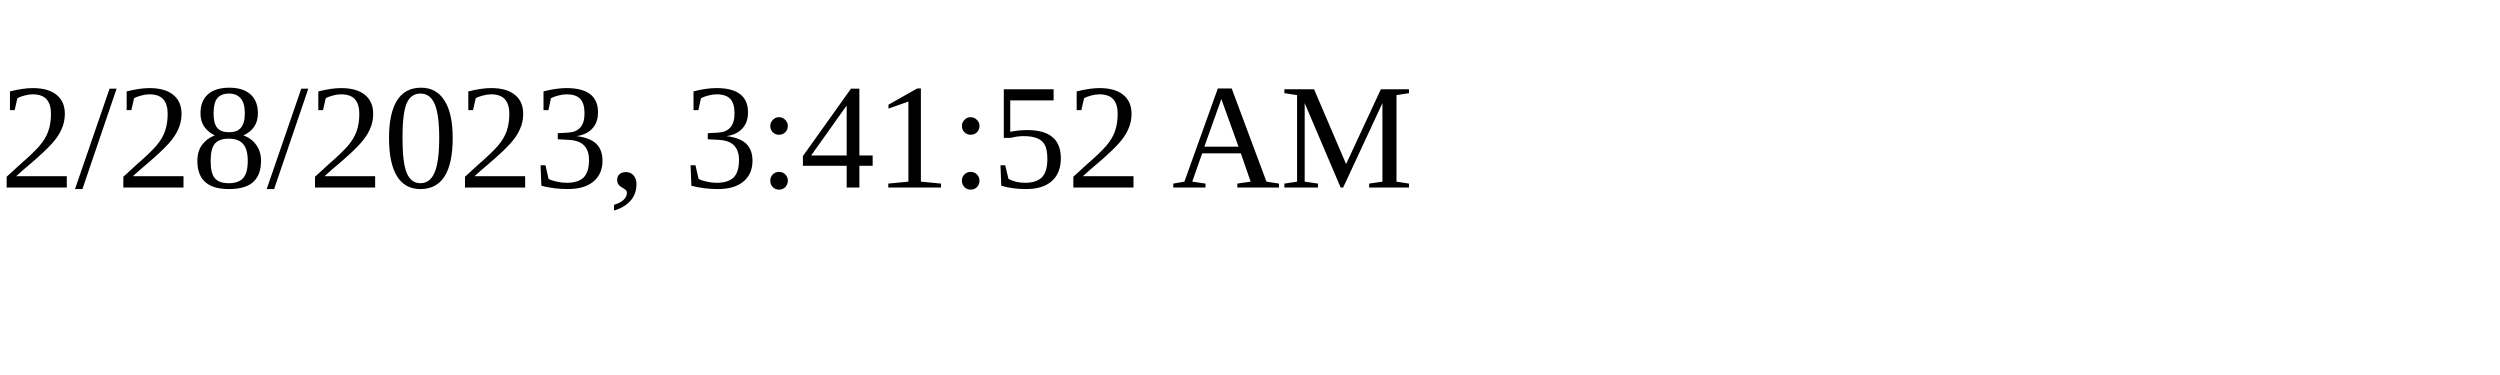
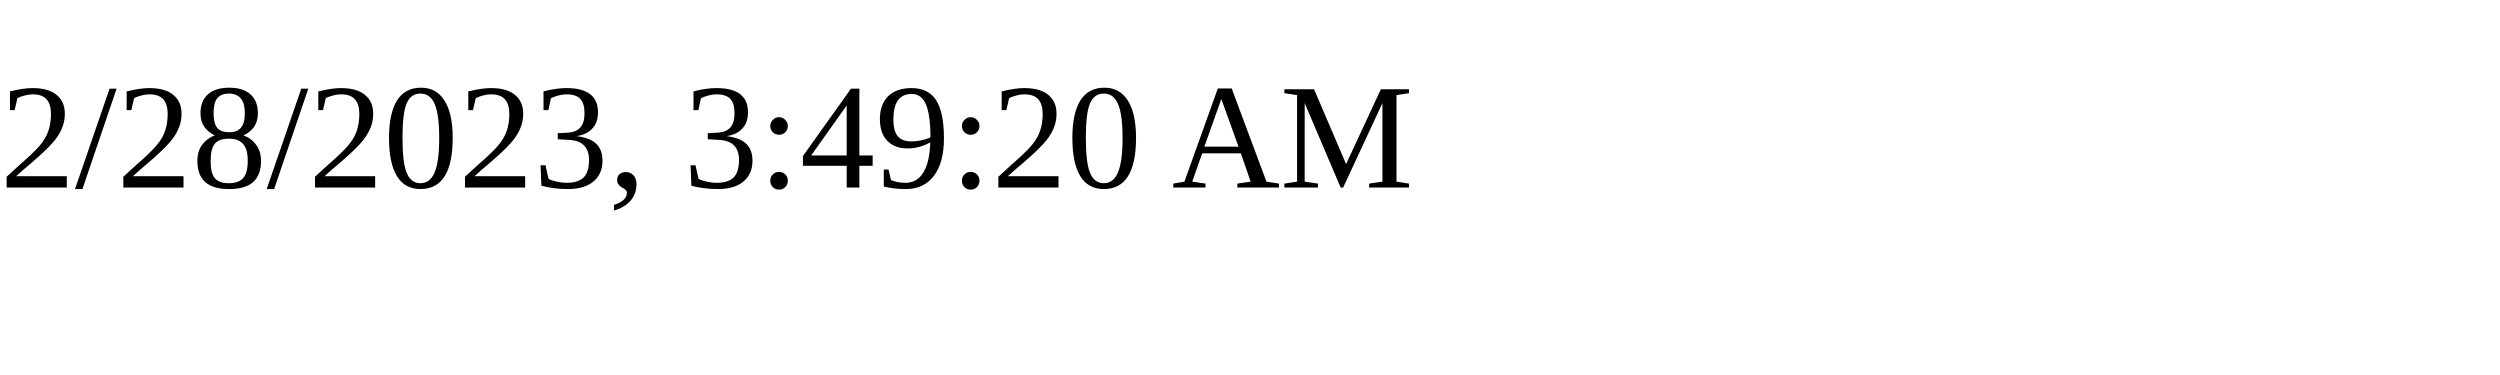
<svg xmlns="http://www.w3.org/2000/svg" height="30" width="200">
-   <text x="0" y="15">2/28/2023, 3:41:52 AM</text>
+   <text x="0" y="15">2/28/2023, 3:49:20 AM</text>
</svg>
